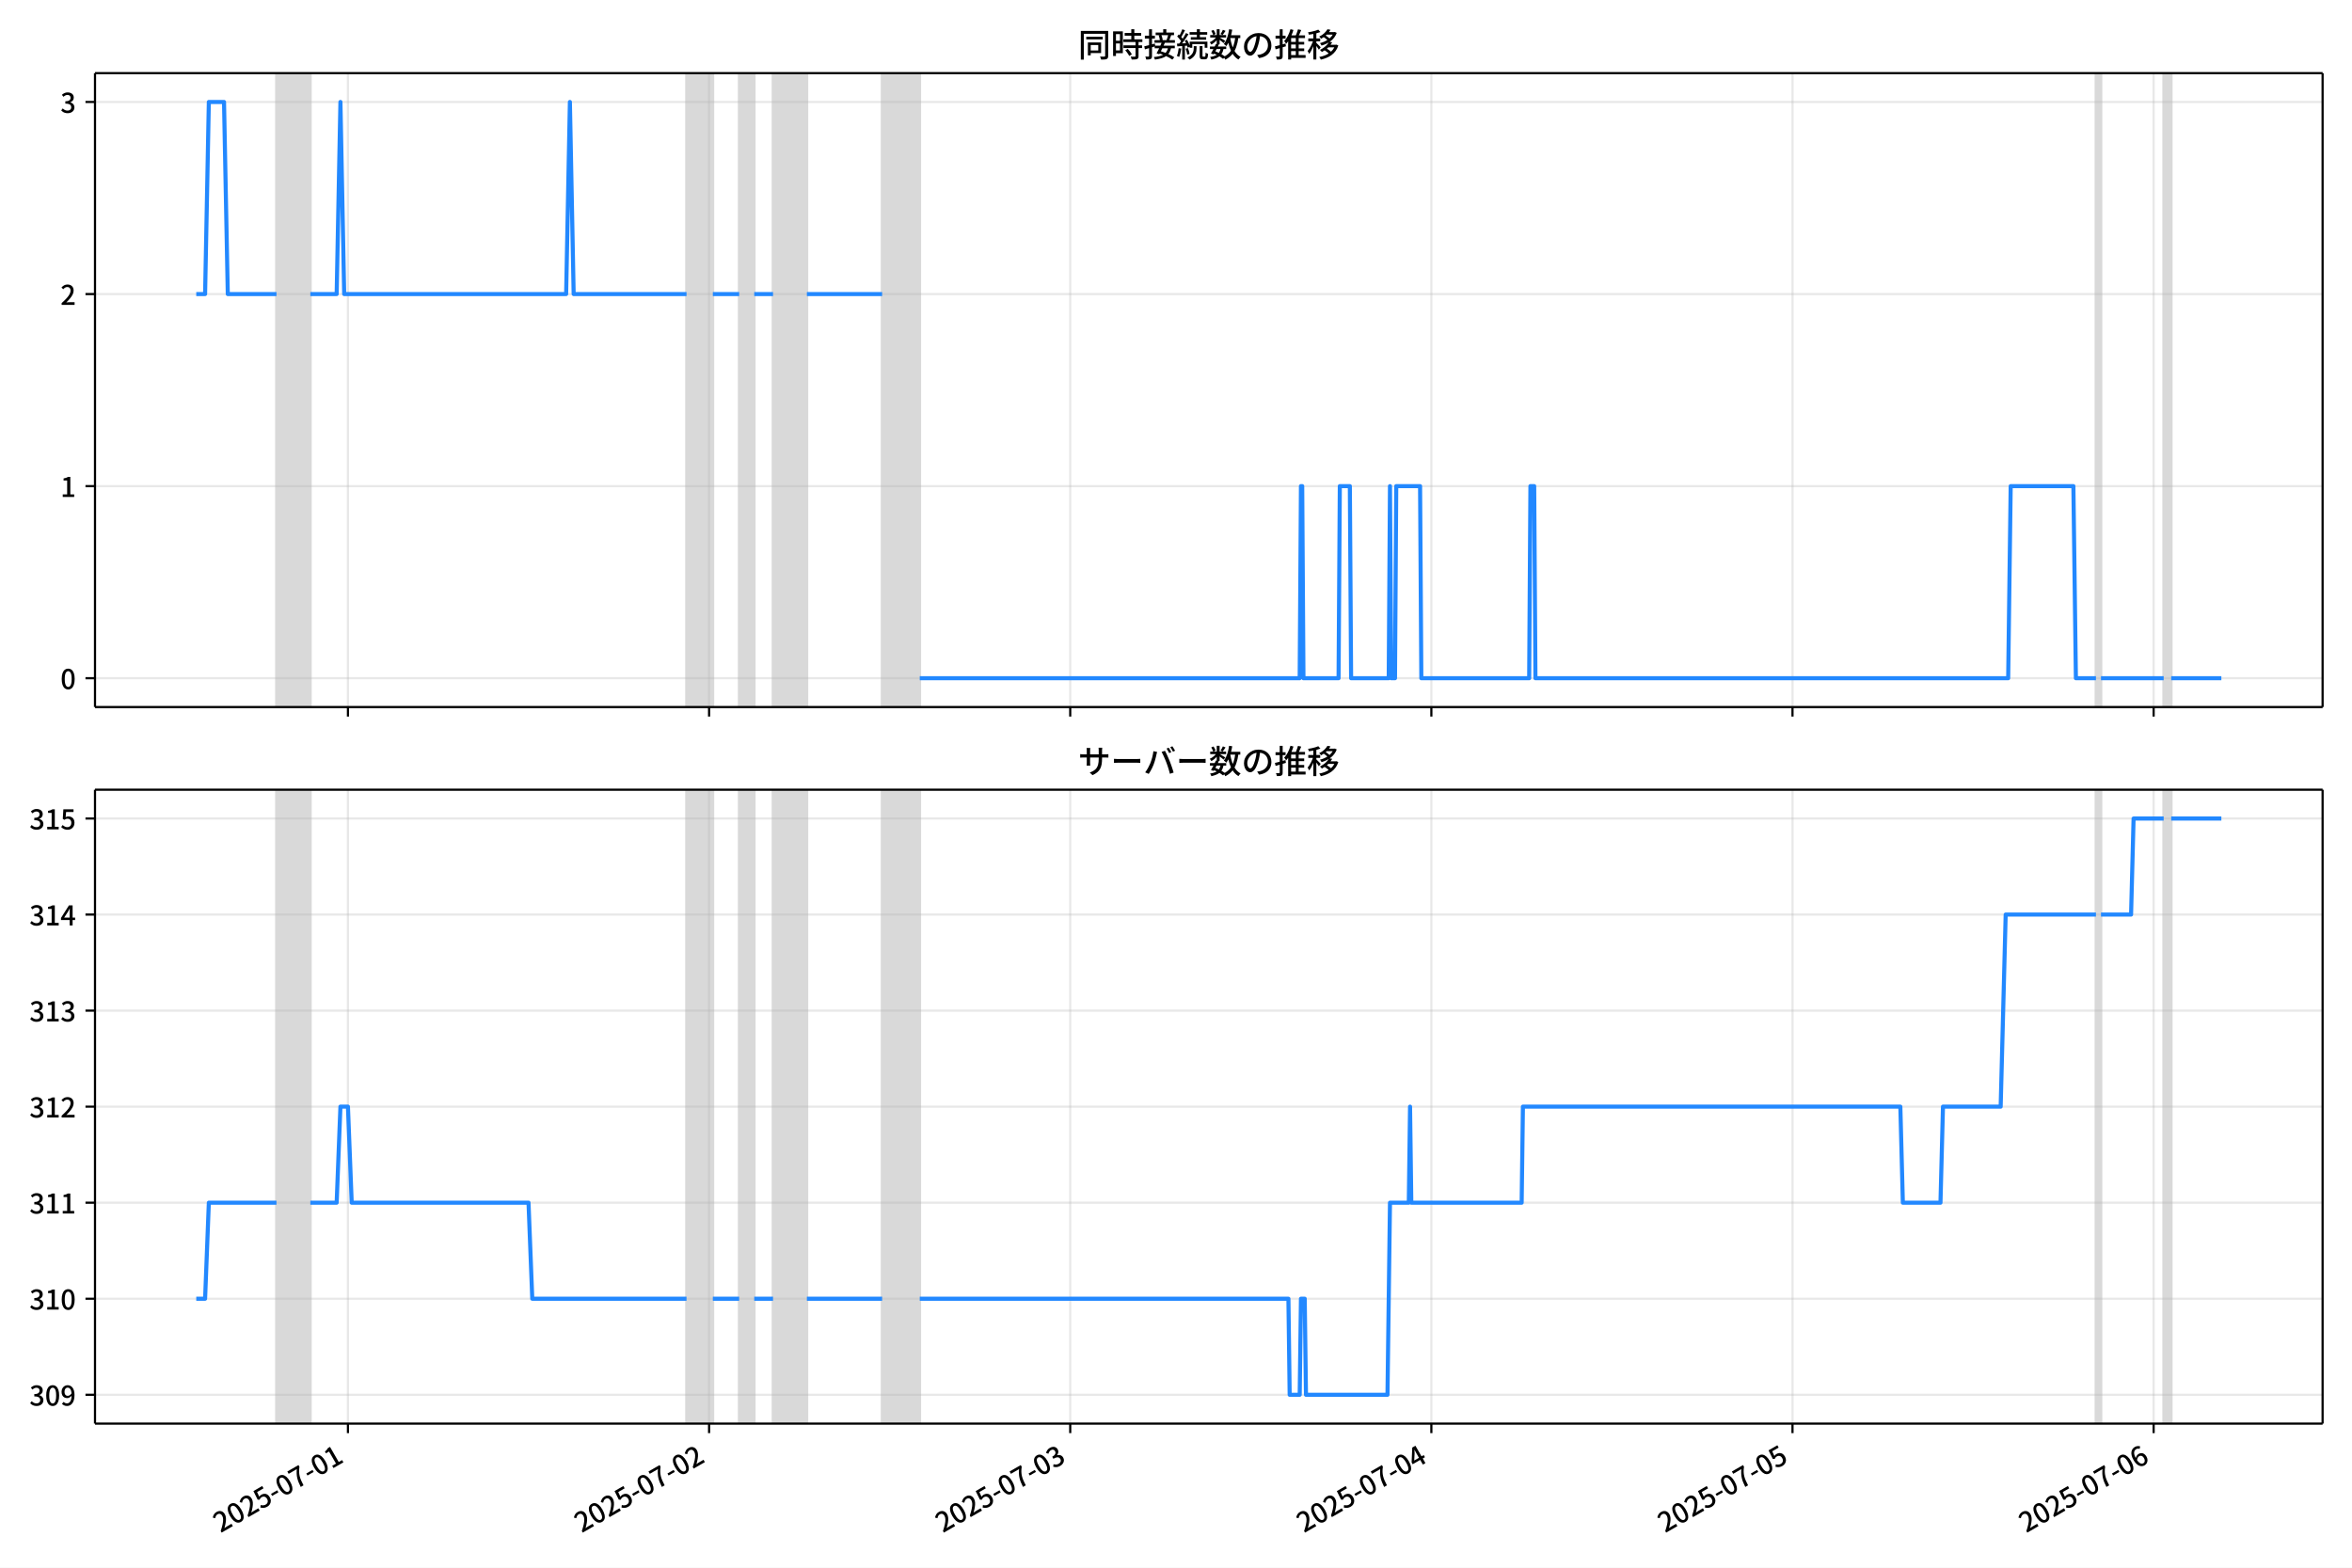
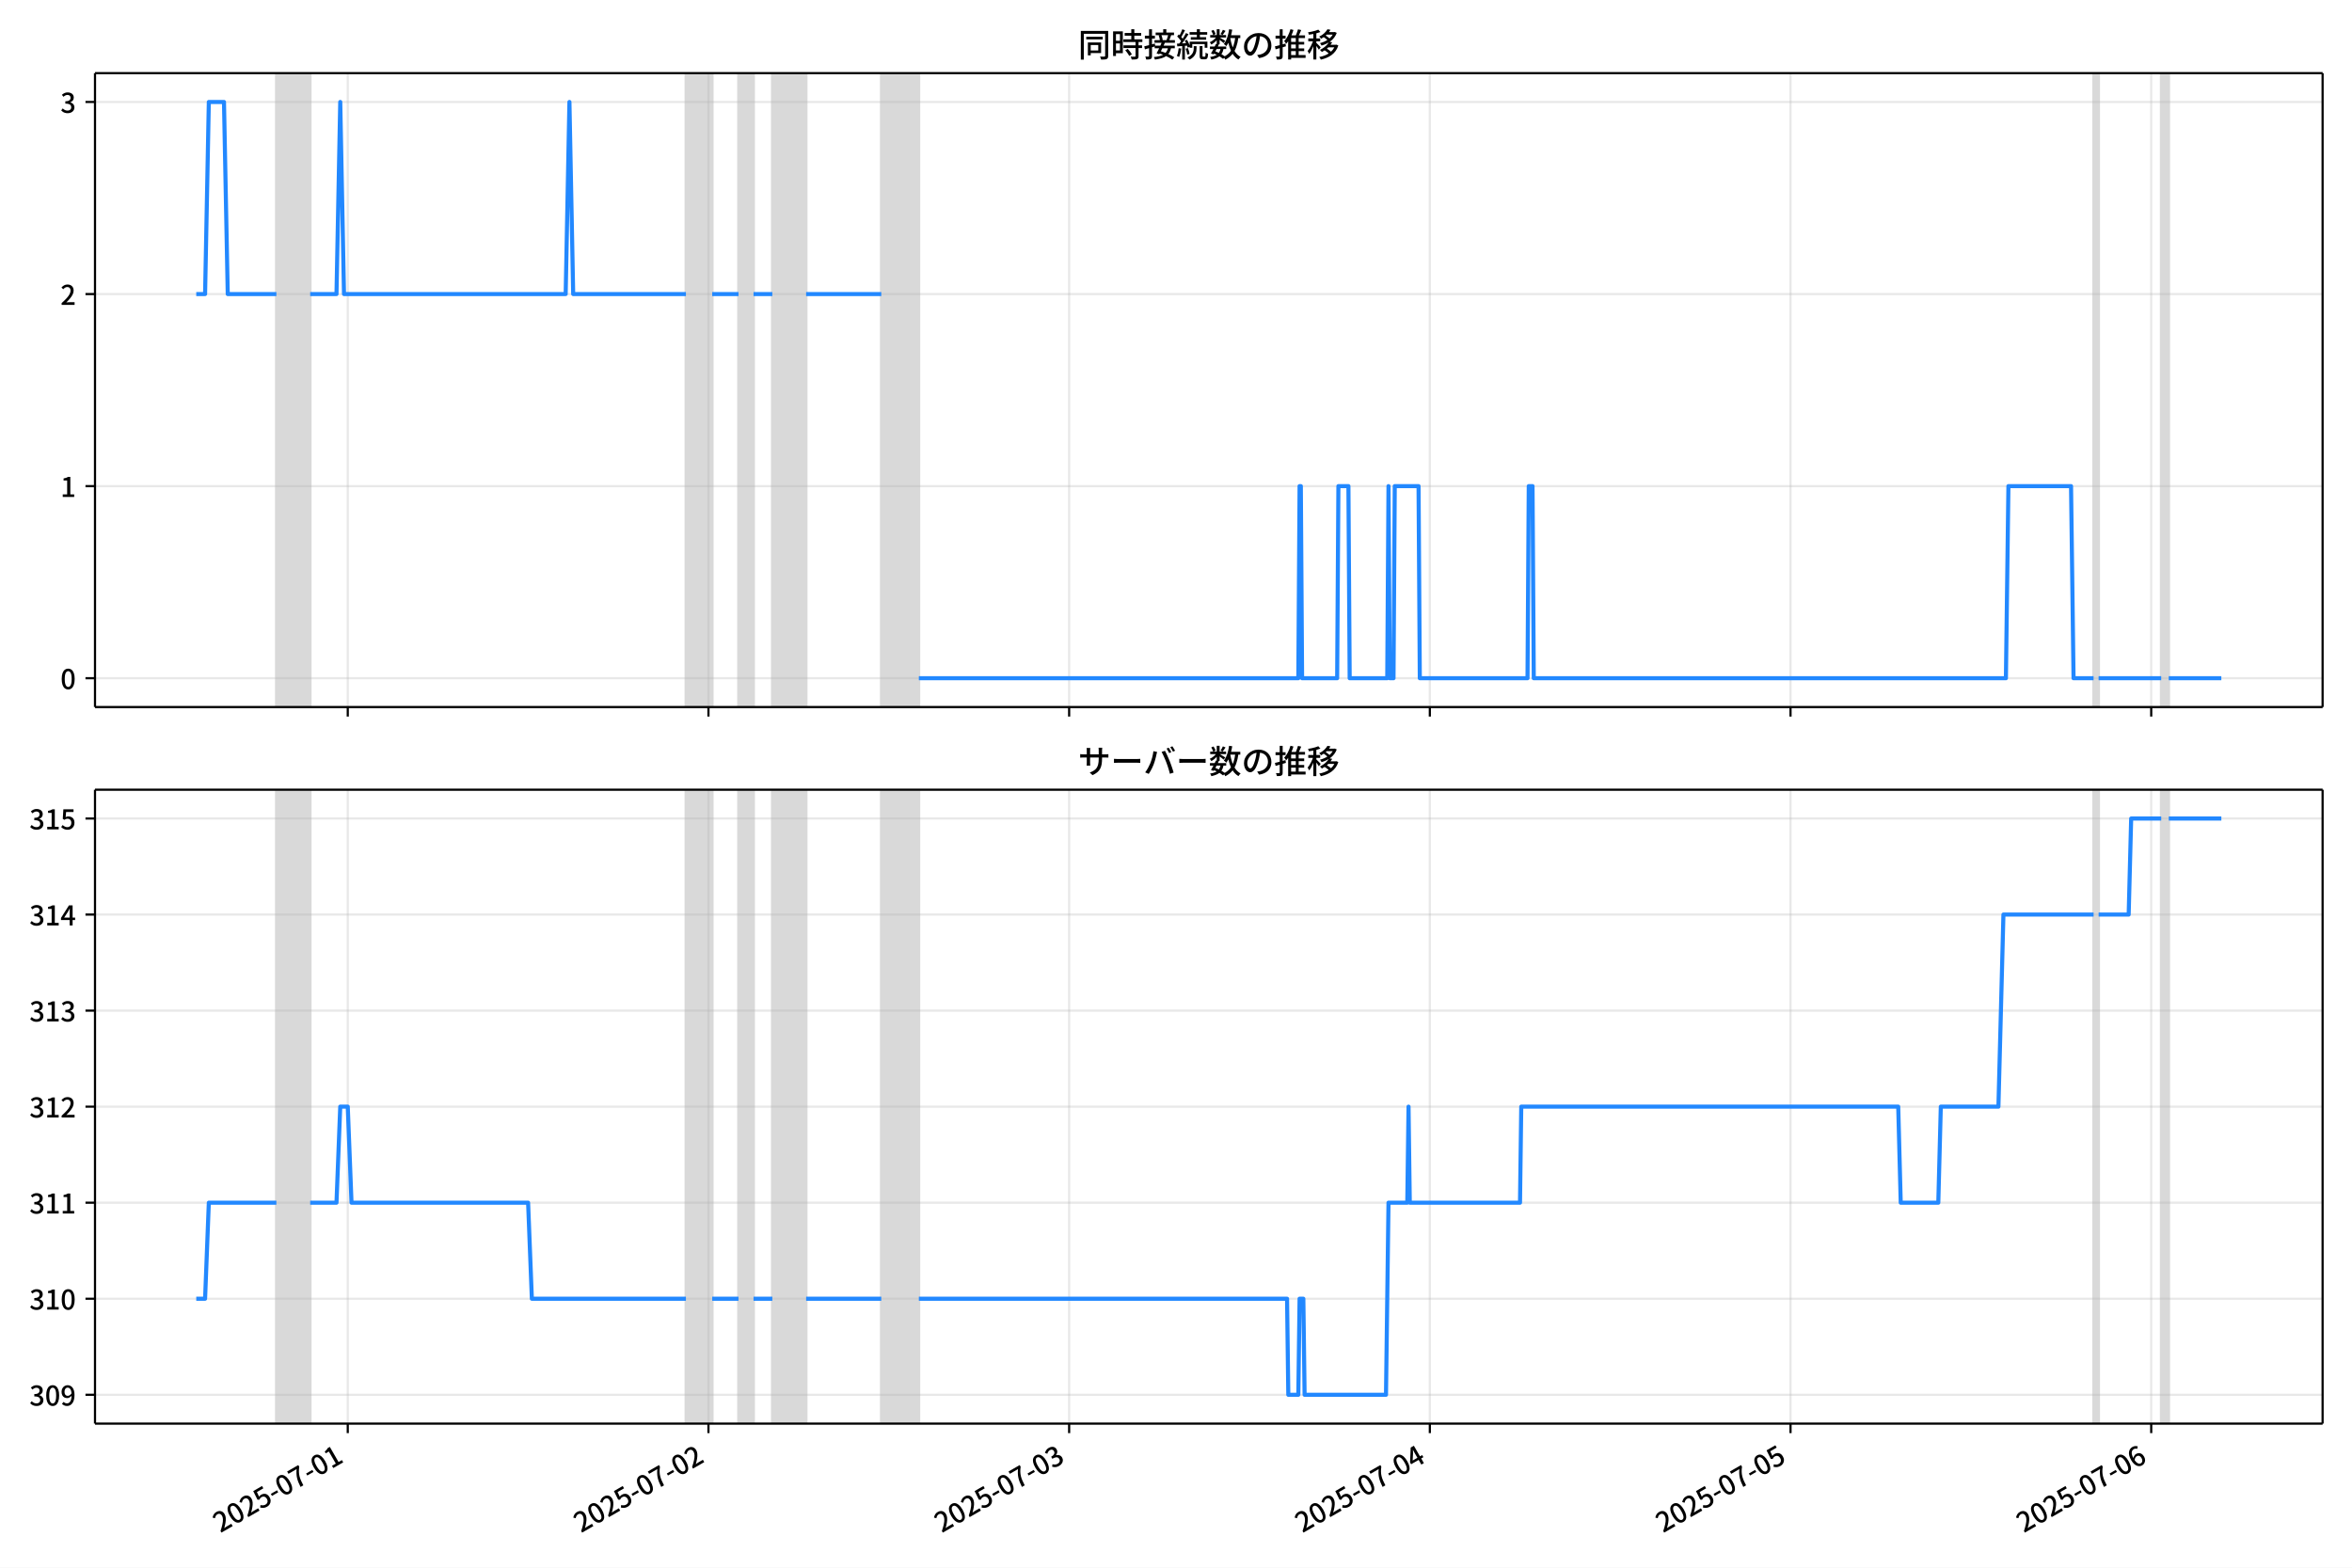
<svg xmlns="http://www.w3.org/2000/svg" xmlns:xlink="http://www.w3.org/1999/xlink" version="1.1" viewBox="0 0 864 576">
  <defs>
    <style type="text/css">*{stroke-linejoin: round; stroke-linecap: butt}</style>
  </defs>
  <g id="z">
    <g id="aa">
      <path d="m0 576h864v-576h-864z" fill="#fff" />
    </g>
    <g id="ab">
      <g id="ac">
        <path d="m34.9 259.78h818.3v-232.9h-818.3z" fill="#fff" />
      </g>
      <g id="ad">
-         <path d="m101.56 259.78h12.437v-232.9h-12.437z" clip-path="url(#c)" fill="#808080" opacity=".3" stroke="#808080" />
+         <path d="m101.53 259.78h12.422v-232.9h-12.422z" clip-path="url(#c)" fill="#808080" opacity=".3" stroke="#808080" />
      </g>
      <g id="ae">
-         <path d="m252.19 259.78h9.673v-232.9h-9.673z" clip-path="url(#c)" fill="#808080" opacity=".3" stroke="#808080" />
+         <path d="m251.97 259.78h9.661v-232.9h-9.661z" clip-path="url(#c)" fill="#808080" opacity=".3" stroke="#808080" />
      </g>
      <g id="af">
-         <path d="m271.54 259.78h5.528v-232.9h-5.528z" clip-path="url(#c)" fill="#808080" opacity=".3" stroke="#808080" />
+         <path d="m271.29 259.78h5.521v-232.9h-5.521z" clip-path="url(#c)" fill="#808080" opacity=".3" stroke="#808080" />
      </g>
      <g id="ag">
-         <path d="m283.97 259.78h12.437v-232.9h-12.437z" clip-path="url(#c)" fill="#808080" opacity=".3" stroke="#808080" />
+         <path d="m283.71 259.78h12.422v-232.9h-12.422z" clip-path="url(#c)" fill="#808080" opacity=".3" stroke="#808080" />
      </g>
      <g id="ah">
-         <path d="m324.05 259.78h13.819v-232.9h-13.819z" clip-path="url(#c)" fill="#808080" opacity=".3" stroke="#808080" />
+         <path d="m323.74 259.78h13.802v-232.9h-13.802z" clip-path="url(#c)" fill="#808080" opacity=".3" stroke="#808080" />
      </g>
      <g id="ai">
-         <path d="m769.94 259.78h1.843v-232.9h-1.843z" clip-path="url(#c)" fill="#808080" opacity=".3" stroke="#808080" />
+         <path d="m769.08 259.78h1.84v-232.9h-1.84z" clip-path="url(#c)" fill="#808080" opacity=".3" stroke="#808080" />
      </g>
      <g id="aj">
-         <path d="m794.82 259.78h2.764v-232.9h-2.764z" clip-path="url(#c)" fill="#808080" opacity=".3" stroke="#808080" />
+         <path d="m793.92 259.78h2.76v-232.9h-2.76z" clip-path="url(#c)" fill="#808080" opacity=".3" stroke="#808080" />
      </g>
      <g id="ak">
        <g id="al">
          <g id="am">
-             <path d="m127.82 259.78v-232.9" clip-path="url(#c)" fill="none" stroke="#b0b0b0" stroke-linecap="square" stroke-opacity=".3" stroke-width=".8" />
+             <path d="m127.75 259.78v-232.9" clip-path="url(#c)" fill="none" stroke="#b0b0b0" stroke-linecap="square" stroke-opacity=".3" stroke-width=".8" />
          </g>
          <g id="an">
            <defs>
              <path id="e" d="m0 0v3.5" stroke="#000" stroke-width=".8" />
            </defs>
-             <use x="127.818" y="259.778" stroke="#000000" stroke-width=".8" xlink:href="#e" />
+             <use x="127.749" y="259.778" stroke="#000000" stroke-width=".8" xlink:href="#e" />
          </g>
        </g>
        <g id="ao">
          <g id="ap">
-             <path d="m260.48 259.78v-232.9" clip-path="url(#c)" fill="none" stroke="#b0b0b0" stroke-linecap="square" stroke-opacity=".3" stroke-width=".8" />
+             <path d="m260.25 259.78v-232.9" clip-path="url(#c)" fill="none" stroke="#b0b0b0" stroke-linecap="square" stroke-opacity=".3" stroke-width=".8" />
          </g>
          <g id="aq">
-             <use x="260.481" y="259.778" stroke="#000000" stroke-width=".8" xlink:href="#e" />
+             <use x="260.248" y="259.778" stroke="#000000" stroke-width=".8" xlink:href="#e" />
          </g>
        </g>
        <g id="ar">
          <g id="as">
-             <path d="m393.14 259.78v-232.9" clip-path="url(#c)" fill="none" stroke="#b0b0b0" stroke-linecap="square" stroke-opacity=".3" stroke-width=".8" />
+             <path d="m392.75 259.78v-232.9" clip-path="url(#c)" fill="none" stroke="#b0b0b0" stroke-linecap="square" stroke-opacity=".3" stroke-width=".8" />
          </g>
          <g id="at">
-             <use x="393.143" y="259.778" stroke="#000000" stroke-width=".8" xlink:href="#e" />
+             <use x="392.746" y="259.778" stroke="#000000" stroke-width=".8" xlink:href="#e" />
          </g>
        </g>
        <g id="au">
          <g id="av">
-             <path d="m525.81 259.78v-232.9" clip-path="url(#c)" fill="none" stroke="#b0b0b0" stroke-linecap="square" stroke-opacity=".3" stroke-width=".8" />
+             <path d="m525.24 259.78v-232.9" clip-path="url(#c)" fill="none" stroke="#b0b0b0" stroke-linecap="square" stroke-opacity=".3" stroke-width=".8" />
          </g>
          <g id="aw">
-             <use x="525.806" y="259.778" stroke="#000000" stroke-width=".8" xlink:href="#e" />
+             <use x="525.244" y="259.778" stroke="#000000" stroke-width=".8" xlink:href="#e" />
          </g>
        </g>
        <g id="ax">
          <g id="ay">
-             <path d="m658.47 259.78v-232.9" clip-path="url(#c)" fill="none" stroke="#b0b0b0" stroke-linecap="square" stroke-opacity=".3" stroke-width=".8" />
+             <path d="m657.74 259.78v-232.9" clip-path="url(#c)" fill="none" stroke="#b0b0b0" stroke-linecap="square" stroke-opacity=".3" stroke-width=".8" />
          </g>
          <g id="az">
-             <use x="658.468" y="259.778" stroke="#000000" stroke-width=".8" xlink:href="#e" />
+             <use x="657.743" y="259.778" stroke="#000000" stroke-width=".8" xlink:href="#e" />
          </g>
        </g>
        <g id="ba">
          <g id="bb">
-             <path d="m791.13 259.78v-232.9" clip-path="url(#c)" fill="none" stroke="#b0b0b0" stroke-linecap="square" stroke-opacity=".3" stroke-width=".8" />
+             <path d="m790.24 259.78v-232.9" clip-path="url(#c)" fill="none" stroke="#b0b0b0" stroke-linecap="square" stroke-opacity=".3" stroke-width=".8" />
          </g>
          <g id="bc">
-             <use x="791.13" y="259.778" stroke="#000000" stroke-width=".8" xlink:href="#e" />
+             <use x="790.241" y="259.778" stroke="#000000" stroke-width=".8" xlink:href="#e" />
          </g>
        </g>
      </g>
      <g id="bd">
        <g id="be">
          <g id="bf">
            <path d="m34.9 249.19h818.3" clip-path="url(#c)" fill="none" stroke="#b0b0b0" stroke-linecap="square" stroke-opacity=".3" stroke-width=".8" />
          </g>
          <g id="bg">
            <defs>
              <path id="g" d="m0 0h-3.5" stroke="#000" stroke-width=".8" />
            </defs>
            <use x="34.9" y="249.191" stroke="#000000" stroke-width=".8" xlink:href="#g" />
          </g>
          <g id="bh">
            <g transform="translate(22.2 253.18) scale(.1 -.1)">
              <defs>
                <path id="b" transform="scale(.015625)" d="m1830-90q-460 0-806 275-346 276-535 823-188 547-188 1366 0 820 188 1357 189 538 535 803 346 266 806 266 461 0 800-269 340-269 528-803 189-534 189-1354 0-819-189-1366-188-547-528-823-339-275-800-275zm0 589q237 0 422 185 186 186 288 599 103 413 103 1091 0 679-103 1082-102 403-288 582-185 180-422 180-236 0-422-180-186-179-292-582-105-403-105-1082 0-678 105-1091 106-413 292-599 186-185 422-185z" />
              </defs>
              <use xlink:href="#b" />
            </g>
          </g>
        </g>
        <g id="bi">
          <g id="bj">
            <path d="m34.9 178.62h818.3" clip-path="url(#c)" fill="none" stroke="#b0b0b0" stroke-linecap="square" stroke-opacity=".3" stroke-width=".8" />
          </g>
          <g id="bk">
            <use x="34.9" y="178.616" stroke="#000000" stroke-width=".8" xlink:href="#g" />
          </g>
          <g id="bl">
            <g transform="translate(22.2 182.6) scale(.1 -.1)">
              <defs>
                <path id="i" transform="scale(.015625)" d="m544 0v608h1037v3277h-845v467q333 58 579 147 247 90 451 218h557v-4109h915v-608h-2694z" />
              </defs>
              <use xlink:href="#i" />
            </g>
          </g>
        </g>
        <g id="bm">
          <g id="bn">
            <path d="m34.9 108.04h818.3" clip-path="url(#c)" fill="none" stroke="#b0b0b0" stroke-linecap="square" stroke-opacity=".3" stroke-width=".8" />
          </g>
          <g id="bo">
            <use x="34.9" y="108.041" stroke="#000000" stroke-width=".8" xlink:href="#g" />
          </g>
          <g id="bp">
            <g transform="translate(22.2 112.03) scale(.1 -.1)">
              <defs>
                <path id="d" transform="scale(.015625)" d="m282 0v429q697 621 1164 1136 468 515 701 956 234 442 234 826 0 256-87 451-86 196-262 301-176 106-445 106-275 0-506-151-230-150-422-368l-416 410q301 333 637 518 336 186 803 186 429 0 749-176t496-493 176-745q0-455-224-919t-615-935q-390-470-889-950 186 20 394 36t374 16h1184v-634h-3046z" />
              </defs>
              <use xlink:href="#d" />
            </g>
          </g>
        </g>
        <g id="bq">
          <g id="br">
            <path d="m34.9 37.466h818.3" clip-path="url(#c)" fill="none" stroke="#b0b0b0" stroke-linecap="square" stroke-opacity=".3" stroke-width=".8" />
          </g>
          <g id="bs">
            <use x="34.9" y="37.466" stroke="#000000" stroke-width=".8" xlink:href="#g" />
          </g>
          <g id="bt">
            <g transform="translate(22.2 41.451) scale(.1 -.1)">
              <defs>
                <path id="h" transform="scale(.015625)" d="m1715-90q-371 0-656 90t-503 240q-217 150-377 323l359 474q211-205 479-359 269-153 634-153 269 0 467 92 199 93 311 266t112 423q0 256-125 451t-429 300q-304 106-835 106v551q467 0 732 105 266 106 384 291 119 186 119 423 0 307-192 489-192 183-531 183-269 0-503-119-233-118-438-316l-384 460q282 256 614 413 333 157 737 157 422 0 748-144 327-144 512-413 186-269 186-659 0-403-221-685-221-281-592-422v-26q269-70 490-227t349-400 128-557q0-422-215-726-214-304-573-468-358-163-787-163z" />
              </defs>
              <use xlink:href="#h" />
            </g>
          </g>
        </g>
      </g>
      <g id="bu">
-         <path d="m72.095 108.04h3.244l1.379-70.575h5.574l1.385 70.575h17.885m12.437 0h9.673l1.382-70.575 1.382 70.575h81.532l1.382-70.575 1.382 70.575h41.457m9.673 0h9.673m5.528 0h6.91m12.437 0h27.638m13.819 141.15h139.57l.461-70.575h.461l.461 70.575h12.898l.461-70.575h3.685l.461 70.575h13.819l.461-70.575.461 70.575h1.382l.461-70.575h8.752l.461 70.575h39.614l.461-70.575h1.382l.461 70.575h173.66l.921-70.575h23.032l.921 70.575h7.37m1.843 0h23.032m2.764 0h18.425v0" clip-path="url(#c)" fill="none" stroke="#28f" stroke-linecap="square" stroke-width="1.5" />
+         <path d="m72.095 108.04h3.24l1.377-70.575h5.567l1.383 70.575h17.863m12.422 0h9.661l1.38-70.575 1.38 70.575h81.431l1.38-70.575 1.38 70.575h41.406m9.661 0h9.661m5.521 0h6.901m12.422 0h27.604m13.802 141.15h139.4l.46-70.575h.46l.46 70.575h12.882l.46-70.575h3.68l.46 70.575h13.802l.46-70.575.46 70.575h1.38l.46-70.575h8.741l.46 70.575h39.565l.46-70.575h1.38l.46 70.575h173.44l.92-70.575h23.003l.92 70.575h7.361m1.84 0h23.003m2.76 0h19.323v0" clip-path="url(#c)" fill="none" stroke="#28f" stroke-linecap="square" stroke-width="1.5" />
      </g>
      <g id="bv">
        <path d="m34.9 259.78v-232.9" fill="none" stroke="#000" stroke-linecap="square" stroke-width=".8" />
      </g>
      <g id="bw">
        <path d="m853.2 259.78v-232.9" fill="none" stroke="#000" stroke-linecap="square" stroke-width=".8" />
      </g>
      <g id="bx">
        <path d="m34.9 259.78h818.3" fill="none" stroke="#000" stroke-linecap="square" stroke-width=".8" />
      </g>
      <g id="by">
        <path d="m34.9 26.88h818.3" fill="none" stroke="#000" stroke-linecap="square" stroke-width=".8" />
      </g>
      <g id="bz">
        <g transform="translate(396.05 20.88) scale(.12 -.12)">
          <defs>
            <path id="u" transform="scale(.015625)" d="m1587 3936h3232v-518h-3232v518zm320-1114h557v-2534h-557v2534zm301 0h2291v-2086h-2291v512h1734v1069h-1734v505zm-1683 2260h5113v-570h-4524v-5056h-589v5626zm4768 0h595v-4896q0-250-67-397t-227-218q-160-77-426-96t-675-19q-13 83-45 192t-77 218q-45 108-89 185 281-13 527-13 247 0 330 0 83 7 118 42 36 35 36 112v4890z" />
            <path id="s" transform="scale(.015625)" d="m2714 4672h3238v-525h-3238v525zm-244-1235h3712v-538h-3712v538zm20-1184h3635v-531h-3635v531zm1523 3155h595v-2310h-595v2310zm832-2451h589v-2823q0-230-61-364-61-135-227-199-167-70-423-86t-633-16q-20 121-78 285-57 163-121 284 275-6 509-9t310-3q77 6 106 28 29 23 29 93v2810zm-2023-1677 487 282q153-160 313-352t294-381q135-189 206-343l-519-313q-64 153-189 348-124 196-278 394-154 199-314 365zm-2086 3718h1619v-4281h-1619v544h1056v3187h-1056v550zm32-1843h1293v-537h-1293v537zm-320 1843h563v-4832h-563v4832z" />
            <path id="t" transform="scale(.015625)" d="m3866 5408h614v-870h-614v870zm-1479-653h3597v-518h-3597v518zm-230-1485h4e3v-518h-4e3v518zm825 922 519 102q64-160 121-342 58-182 96-352 39-170 45-304l-544-128q-6 134-42 313-35 180-83 365-48 186-112 346zm1856 109 589-71q-96-275-202-557-105-281-195-486l-518 77q58 147 122 329 64 183 118 372t86 336zm-2643-2106h3943v-518h-3943v518zm1408 685 602-115q-167-371-362-784t-390-797-362-685l-525 179q160 288 346 666t368 784 323 752zm-659-2157 358 403q352-102 733-240 381-137 752-304 371-166 697-336 327-169 558-329l-384-461q-218 160-532 336-313 176-685 345-371 170-755 323-384 154-742 263zm1894 1114 583-71q-122-550-353-944-230-393-604-662t-922-435q-547-167-1296-269-25 128-93 269-67 141-137 230 678 64 1168 192t819 349q330 221 531 550 202 330 304 791zm-4684 217q396 90 953 240 557 151 1120 311l77-544q-525-154-1053-311-528-156-963-284l-134 588zm121 2093h1965v-563h-1965v563zm819 1248h576v-5229q0-236-51-374t-192-208q-141-77-355-99-214-23-541-16-13 115-64 288t-109 294q205-6 381-6t234 0q64 0 92 28 29 29 29 93v5229z" />
            <path id="r" transform="scale(.015625)" d="m4058 5408h595v-1798h-595v1798zm-1415-563h3443v-499h-3443v499zm231-992h3008v-499h-3008v499zm-224-877h3475v-1203h-531v729h-2432v-729h-512v1203zm1964-877h551v-1881q0-122 22-157 23-35 106-35 25 0 92 0 68 0 135 0t99 0q51 0 83 54t45 224 19 515q90-70 234-131t259-93q-19-429-83-662-64-234-183-326-118-93-316-93-39 0-103 0t-134 0-138 0q-67 0-99 0-237 0-365 64t-176 218q-48 153-48 422v1881zm-1164-6h550v-455q0-243-48-528-48-284-186-579-137-294-409-572-272-279-727-503-70 90-192 208-121 118-230 195 416 205 665 438 250 234 371 474 122 240 164 467 42 228 42 413v442zm-2240 3309 524-192q-121-244-259-503-137-259-275-496t-259-416l-410 173q122 186 246 438 125 253 240 515 116 263 193 481zm716-743 500-230q-224-359-496-756-272-396-548-764-275-368-518-650l-358 205q179 211 377 483 199 272 387 569 189 298 358 592 170 295 298 551zm-1721-665 307 403q166-154 339-340 173-185 320-364t224-327l-326-460q-77 160-218 348-141 189-314 384-172 196-332 356zm1485-832 435 179q128-211 249-458 122-246 215-474 93-227 137-412l-473-211q-32 185-119 422-86 237-201 486-115 250-243 468zm-1530-583q422 26 998 54 576 29 1184 68l7-499q-570-45-1127-84-556-38-992-70l-70 531zm1702-992 436 135q121-276 214-596t118-556l-454-148q-26 237-112 563-86 327-202 602zm-1363 109 499-83q-57-455-163-897-105-441-253-748-51 32-134 73-83 42-170 83-86 42-144 62 148 294 234 697t131 813zm691 627h525v-2861h-525v2861z" />
            <path id="m" transform="scale(.015625)" d="m224 2022h3187v-499h-3187v499zm51 2247h3111v-487h-3111v487zm1127-1735 563-121q-154-320-333-672t-352-679q-173-326-326-582l-532 173q148 243 324 566t345 669q170 346 311 646zm934-832 563-64q-89-480-262-838t-461-614-701-432-976-298q-25 128-99 269t-157 237q659 102 1085 303 426 202 666 554t342 883zm422 3597 519-211q-147-218-298-436-150-217-278-377l-403 186q121 173 252 413 132 240 208 425zm-1203 109h563v-2957h-563v2957zm-1075-320 448 186q134-192 246-420 112-227 157-393l-467-211q-38 172-147 406t-237 432zm1094-1050 397-236q-160-263-400-529-240-265-519-489-278-224-553-378-51 103-141 237-89 135-179 218 269 109 534 294 266 186 493 416 228 231 368 467zm487-204q83-45 246-145 163-99 352-211t346-211 221-150l-327-423q-83 77-230 198-147 122-317 253-170 132-327 250-156 119-259 189l295 250zm1798 396h2311v-556h-2311v556zm115 1178 615-90q-103-640-263-1235t-384-1101q-224-505-512-889-44 57-134 134t-186 157-166 125q275 339 473 796 199 458 340 995 141 538 217 1108zm1223-1510 614-58q-147-1101-445-1940-297-838-813-1443-515-604-1321-1014-26 71-90 177-64 105-134 208-70 102-128 159 742 346 1212 880 471 535 730 1290 260 755 375 1741zm-1005-135q134-851 387-1597 253-745 659-1305 407-560 1002-874-70-57-154-150-83-93-154-189-70-96-121-179-633 371-1056 988-422 618-688 1434-265 816-425 1783l550 89zm-3309-3065 327 416q377-148 754-330 378-182 701-378 324-195 548-368l-416-435q-211 179-519 378-307 198-666 383-358 186-729 334z" />
            <path id="q" transform="scale(.015625)" d="m3686 4378q-64-493-163-1041-99-547-265-1084-192-653-432-1104t-522-688-595-237q-320 0-596 221-275 221-448 621-172 400-172 931 0 537 220 1017 221 480 611 851 391 372 909 583 519 211 1121 211 576 0 1040-186 464-185 793-515 330-329 502-771 173-441 173-941 0-672-278-1194-278-521-816-851-538-329-1318-444l-378 601q166 20 307 42t263 48q307 70 585 217 279 148 496 375 218 227 342 534 125 308 125 692t-122 713q-121 330-358 573-236 243-582 380-346 138-781 138-525 0-935-186-409-185-694-489-284-304-432-656-147-352-147-678 0-365 89-605 90-240 224-355 135-115 276-115t288 144 297 457q151 314 298 800 147 461 246 982 100 522 145 1021l684-12z" />
            <path id="n" transform="scale(.015625)" d="m2995 2925h2893v-519h-2893v519zm0-1280h2893v-519h-2893v519zm-64-1299h3232v-557h-3232v557zm1312 3577h563v-3763h-563v3763zm429 1466 634-141q-154-390-340-794-185-403-339-684l-512 140q103 199 208 458 106 259 195 528 90 269 154 493zm-1472 25 582-147q-153-518-371-1018-217-499-483-931t-573-758q-38 64-109 160-70 96-147 198-77 103-141 160 416 416 733 1034t509 1302zm128-1203h2720v-537h-2720v-4205h-582v4422l313 320h269zm-3174-2157q396 90 953 240 557 151 1120 311l77-544q-525-154-1053-311-528-156-963-284l-134 588zm121 2093h1965v-563h-1965v563zm819 1248h576v-5229q0-236-51-374t-192-208q-141-77-355-99-214-23-541-16-13 115-64 288t-109 294q205-6 381-6t234 0q64 0 92 28 29 29 29 93v5229z" />
            <path id="l" transform="scale(.015625)" d="m4051 5402 595-109q-281-493-729-941t-1107-806q-39 64-106 144t-141 153q-73 74-137 119 608 288 1011 678t614 762zm-77-557h1511v-493h-1863l352 493zm1293 0h109l109 25 384-179q-192-505-496-905t-695-701q-390-301-845-519-454-217-947-358-44 109-137 253t-176 227q448 109 867 294 419 186 777 445 359 259 631 592t419 730v96zm-1990-954 377 307q167-96 336-218 170-121 320-249 151-128 247-237l-397-332q-90 108-237 236t-317 259q-169 132-329 234zm1107-934 595-109q-307-538-803-1031-496-492-1232-876-38 64-102 144t-138 156q-74 77-138 116 455 217 807 483t604 554q253 288 407 563zm-90-589h1460v-506h-1818l358 506zm1268 0h121l109 26 384-167q-192-614-531-1075t-787-794q-448-332-983-553-534-221-1129-355-45 115-132 269-86 153-176 249 551 96 1043 285 493 189 903 473 410 285 714 669t464 883v90zm-2132-1056 410 339q186-102 384-237 198-134 371-275t282-269l-435-371q-103 128-270 272-166 144-361 288t-381 253zm-2150 3533h589v-5376h-589v5376zm-992-1242h2336v-569h-2336v569zm1024-224 365-160q-96-339-231-707-134-368-291-727-157-358-336-672-179-313-365-537-44 128-134 291t-160 272q173 192 339 457 167 266 323 570 157 304 282 618t208 595zm941 1946 416-467q-314-122-695-221-380-99-784-173-403-74-780-131-20 102-71 236-51 135-102 231 358 58 732 138 375 80 711 179t573 208zm-397-2579q58-45 179-170 122-125 266-266 144-140 259-265t160-183l-352-473q-58 102-157 255-99 154-218 317-118 164-227 311-108 147-185 237l275 237z" />
          </defs>
          <use xlink:href="#u" />
          <use transform="translate(100)" xlink:href="#s" />
          <use transform="translate(200)" xlink:href="#t" />
          <use transform="translate(300)" xlink:href="#r" />
          <use transform="translate(400)" xlink:href="#m" />
          <use transform="translate(500)" xlink:href="#q" />
          <use transform="translate(600)" xlink:href="#n" />
          <use transform="translate(700)" xlink:href="#l" />
        </g>
      </g>
    </g>
    <g id="ca">
      <g id="cb">
        <path d="m34.9 523.06h818.3v-232.9h-818.3z" fill="#fff" />
      </g>
      <g id="cc">
-         <path d="m101.56 523.06h12.437v-232.9h-12.437z" clip-path="url(#a)" fill="#808080" opacity=".3" stroke="#808080" />
+         <path d="m101.53 523.06h12.422v-232.9h-12.422z" clip-path="url(#a)" fill="#808080" opacity=".3" stroke="#808080" />
      </g>
      <g id="cd">
-         <path d="m252.19 523.06h9.673v-232.9h-9.673z" clip-path="url(#a)" fill="#808080" opacity=".3" stroke="#808080" />
+         <path d="m251.97 523.06h9.661v-232.9h-9.661z" clip-path="url(#a)" fill="#808080" opacity=".3" stroke="#808080" />
      </g>
      <g id="ce">
-         <path d="m271.54 523.06h5.528v-232.9h-5.528z" clip-path="url(#a)" fill="#808080" opacity=".3" stroke="#808080" />
+         <path d="m271.29 523.06h5.521v-232.9h-5.521z" clip-path="url(#a)" fill="#808080" opacity=".3" stroke="#808080" />
      </g>
      <g id="cf">
-         <path d="m283.97 523.06h12.437v-232.9h-12.437z" clip-path="url(#a)" fill="#808080" opacity=".3" stroke="#808080" />
+         <path d="m283.71 523.06h12.422v-232.9h-12.422z" clip-path="url(#a)" fill="#808080" opacity=".3" stroke="#808080" />
      </g>
      <g id="cg">
-         <path d="m324.05 523.06h13.819v-232.9h-13.819z" clip-path="url(#a)" fill="#808080" opacity=".3" stroke="#808080" />
+         <path d="m323.74 523.06h13.802v-232.9h-13.802z" clip-path="url(#a)" fill="#808080" opacity=".3" stroke="#808080" />
      </g>
      <g id="ch">
-         <path d="m769.94 523.06h1.843v-232.9h-1.843z" clip-path="url(#a)" fill="#808080" opacity=".3" stroke="#808080" />
+         <path d="m769.08 523.06h1.84v-232.9h-1.84z" clip-path="url(#a)" fill="#808080" opacity=".3" stroke="#808080" />
      </g>
      <g id="ci">
-         <path d="m794.82 523.06h2.764v-232.9h-2.764z" clip-path="url(#a)" fill="#808080" opacity=".3" stroke="#808080" />
+         <path d="m793.92 523.06h2.76v-232.9h-2.76z" clip-path="url(#a)" fill="#808080" opacity=".3" stroke="#808080" />
      </g>
      <g id="cj">
        <g id="ck">
          <g id="cl">
-             <path d="m127.82 523.06v-232.9" clip-path="url(#a)" fill="none" stroke="#b0b0b0" stroke-linecap="square" stroke-opacity=".3" stroke-width=".8" />
+             <path d="m127.75 523.06v-232.9" clip-path="url(#a)" fill="none" stroke="#b0b0b0" stroke-linecap="square" stroke-opacity=".3" stroke-width=".8" />
          </g>
          <g id="cm">
-             <use x="127.818" y="523.055" stroke="#000000" stroke-width=".8" xlink:href="#e" />
+             <use x="127.749" y="523.055" stroke="#000000" stroke-width=".8" xlink:href="#e" />
          </g>
          <g id="cn">
-             <g transform="translate(81.029 563.33) rotate(-30) scale(.1 -.1)">
+             <g transform="translate(80.96 563.33) rotate(-30) scale(.1 -.1)">
              <defs>
                <path id="j" transform="scale(.015625)" d="m1715-90q-365 0-653 90t-506 237q-217 147-383 307l352 480q134-134 294-246t361-183q202-70 452-70 262 0 473 118 212 119 333 346 122 227 122 541 0 460-247 716-246 256-649 256-224 0-384-64t-365-198l-365 237 141 2240h2387v-627h-1747l-109-1204q154 77 307 118 154 42 340 42 397 0 723-160t518-490q192-329 192-847 0-519-224-887t-586-560q-361-192-777-192z" />
                <path id="f" transform="scale(.015625)" d="m301 1536v544h1689v-544h-1689z" />
                <path id="k" transform="scale(.015625)" d="m1235 0q32 646 109 1187t224 1024 384 941 576 938h-2208v627h3027v-455q-409-512-665-989-256-476-397-969t-205-1053-90-1251h-755z" />
              </defs>
              <use xlink:href="#d" />
              <use transform="translate(57)" xlink:href="#b" />
              <use transform="translate(114)" xlink:href="#d" />
              <use transform="translate(171)" xlink:href="#j" />
              <use transform="translate(228)" xlink:href="#f" />
              <use transform="translate(263.7)" xlink:href="#b" />
              <use transform="translate(320.7)" xlink:href="#k" />
              <use transform="translate(377.7)" xlink:href="#f" />
              <use transform="translate(413.4)" xlink:href="#b" />
              <use transform="translate(470.4)" xlink:href="#i" />
            </g>
          </g>
        </g>
        <g id="co">
          <g id="cp">
-             <path d="m260.48 523.06v-232.9" clip-path="url(#a)" fill="none" stroke="#b0b0b0" stroke-linecap="square" stroke-opacity=".3" stroke-width=".8" />
+             <path d="m260.25 523.06v-232.9" clip-path="url(#a)" fill="none" stroke="#b0b0b0" stroke-linecap="square" stroke-opacity=".3" stroke-width=".8" />
          </g>
          <g id="cq">
-             <use x="260.481" y="523.055" stroke="#000000" stroke-width=".8" xlink:href="#e" />
+             <use x="260.248" y="523.055" stroke="#000000" stroke-width=".8" xlink:href="#e" />
          </g>
          <g id="cr">
-             <g transform="translate(213.69 563.33) rotate(-30) scale(.1 -.1)">
+             <g transform="translate(213.46 563.33) rotate(-30) scale(.1 -.1)">
              <use xlink:href="#d" />
              <use transform="translate(57)" xlink:href="#b" />
              <use transform="translate(114)" xlink:href="#d" />
              <use transform="translate(171)" xlink:href="#j" />
              <use transform="translate(228)" xlink:href="#f" />
              <use transform="translate(263.7)" xlink:href="#b" />
              <use transform="translate(320.7)" xlink:href="#k" />
              <use transform="translate(377.7)" xlink:href="#f" />
              <use transform="translate(413.4)" xlink:href="#b" />
              <use transform="translate(470.4)" xlink:href="#d" />
            </g>
          </g>
        </g>
        <g id="cs">
          <g id="ct">
-             <path d="m393.14 523.06v-232.9" clip-path="url(#a)" fill="none" stroke="#b0b0b0" stroke-linecap="square" stroke-opacity=".3" stroke-width=".8" />
+             <path d="m392.75 523.06v-232.9" clip-path="url(#a)" fill="none" stroke="#b0b0b0" stroke-linecap="square" stroke-opacity=".3" stroke-width=".8" />
          </g>
          <g id="cu">
-             <use x="393.143" y="523.055" stroke="#000000" stroke-width=".8" xlink:href="#e" />
+             <use x="392.746" y="523.055" stroke="#000000" stroke-width=".8" xlink:href="#e" />
          </g>
          <g id="cv">
-             <g transform="translate(346.35 563.33) rotate(-30) scale(.1 -.1)">
+             <g transform="translate(345.96 563.33) rotate(-30) scale(.1 -.1)">
              <use xlink:href="#d" />
              <use transform="translate(57)" xlink:href="#b" />
              <use transform="translate(114)" xlink:href="#d" />
              <use transform="translate(171)" xlink:href="#j" />
              <use transform="translate(228)" xlink:href="#f" />
              <use transform="translate(263.7)" xlink:href="#b" />
              <use transform="translate(320.7)" xlink:href="#k" />
              <use transform="translate(377.7)" xlink:href="#f" />
              <use transform="translate(413.4)" xlink:href="#b" />
              <use transform="translate(470.4)" xlink:href="#h" />
            </g>
          </g>
        </g>
        <g id="cw">
          <g id="cx">
-             <path d="m525.81 523.06v-232.9" clip-path="url(#a)" fill="none" stroke="#b0b0b0" stroke-linecap="square" stroke-opacity=".3" stroke-width=".8" />
+             <path d="m525.24 523.06v-232.9" clip-path="url(#a)" fill="none" stroke="#b0b0b0" stroke-linecap="square" stroke-opacity=".3" stroke-width=".8" />
          </g>
          <g id="cy">
-             <use x="525.806" y="523.055" stroke="#000000" stroke-width=".8" xlink:href="#e" />
+             <use x="525.244" y="523.055" stroke="#000000" stroke-width=".8" xlink:href="#e" />
          </g>
          <g id="cz">
-             <g transform="translate(479.02 563.33) rotate(-30) scale(.1 -.1)">
+             <g transform="translate(478.45 563.33) rotate(-30) scale(.1 -.1)">
              <defs>
                <path id="o" transform="scale(.015625)" d="m2170 0v3072q0 192 12 457 13 266 20 458h-26q-90-179-183-365-92-185-195-364l-921-1415h2579v-576h-3328v493l1875 2957h858v-4717h-691z" />
              </defs>
              <use xlink:href="#d" />
              <use transform="translate(57)" xlink:href="#b" />
              <use transform="translate(114)" xlink:href="#d" />
              <use transform="translate(171)" xlink:href="#j" />
              <use transform="translate(228)" xlink:href="#f" />
              <use transform="translate(263.7)" xlink:href="#b" />
              <use transform="translate(320.7)" xlink:href="#k" />
              <use transform="translate(377.7)" xlink:href="#f" />
              <use transform="translate(413.4)" xlink:href="#b" />
              <use transform="translate(470.4)" xlink:href="#o" />
            </g>
          </g>
        </g>
        <g id="da">
          <g id="db">
-             <path d="m658.47 523.06v-232.9" clip-path="url(#a)" fill="none" stroke="#b0b0b0" stroke-linecap="square" stroke-opacity=".3" stroke-width=".8" />
+             <path d="m657.74 523.06v-232.9" clip-path="url(#a)" fill="none" stroke="#b0b0b0" stroke-linecap="square" stroke-opacity=".3" stroke-width=".8" />
          </g>
          <g id="dc">
-             <use x="658.468" y="523.055" stroke="#000000" stroke-width=".8" xlink:href="#e" />
+             <use x="657.743" y="523.055" stroke="#000000" stroke-width=".8" xlink:href="#e" />
          </g>
          <g id="dd">
-             <g transform="translate(611.68 563.33) rotate(-30) scale(.1 -.1)">
+             <g transform="translate(610.95 563.33) rotate(-30) scale(.1 -.1)">
              <use xlink:href="#d" />
              <use transform="translate(57)" xlink:href="#b" />
              <use transform="translate(114)" xlink:href="#d" />
              <use transform="translate(171)" xlink:href="#j" />
              <use transform="translate(228)" xlink:href="#f" />
              <use transform="translate(263.7)" xlink:href="#b" />
              <use transform="translate(320.7)" xlink:href="#k" />
              <use transform="translate(377.7)" xlink:href="#f" />
              <use transform="translate(413.4)" xlink:href="#b" />
              <use transform="translate(470.4)" xlink:href="#j" />
            </g>
          </g>
        </g>
        <g id="de">
          <g id="df">
-             <path d="m791.13 523.06v-232.9" clip-path="url(#a)" fill="none" stroke="#b0b0b0" stroke-linecap="square" stroke-opacity=".3" stroke-width=".8" />
+             <path d="m790.24 523.06v-232.9" clip-path="url(#a)" fill="none" stroke="#b0b0b0" stroke-linecap="square" stroke-opacity=".3" stroke-width=".8" />
          </g>
          <g id="dg">
-             <use x="791.13" y="523.055" stroke="#000000" stroke-width=".8" xlink:href="#e" />
+             <use x="790.241" y="523.055" stroke="#000000" stroke-width=".8" xlink:href="#e" />
          </g>
          <g id="dh">
-             <g transform="translate(744.34 563.33) rotate(-30) scale(.1 -.1)">
+             <g transform="translate(743.45 563.33) rotate(-30) scale(.1 -.1)">
              <defs>
                <path id="w" transform="scale(.015625)" d="m1971-90q-339 0-634 144-294 144-518 435-224 292-352 733-128 442-128 1044 0 678 147 1161 148 483 397 784 250 301 570 445t665 144q397 0 688-147 292-147 490-359l-403-448q-128 154-327 253-198 99-409 99-307 0-567-182-259-182-413-605-153-422-153-1145 0-608 115-1002t326-589q212-195 493-195 212 0 375 121 163 122 259 343t96 522q0 300-90 511-89 212-259 320-169 109-419 109-211 0-451-134t-458-461l-25 538q134 192 313 323t374 201q196 71 375 71 397 0 694-163 298-163 467-490 170-326 170-825 0-468-195-817-195-348-512-544-317-195-701-195z" />
              </defs>
              <use xlink:href="#d" />
              <use transform="translate(57)" xlink:href="#b" />
              <use transform="translate(114)" xlink:href="#d" />
              <use transform="translate(171)" xlink:href="#j" />
              <use transform="translate(228)" xlink:href="#f" />
              <use transform="translate(263.7)" xlink:href="#b" />
              <use transform="translate(320.7)" xlink:href="#k" />
              <use transform="translate(377.7)" xlink:href="#f" />
              <use transform="translate(413.4)" xlink:href="#b" />
              <use transform="translate(470.4)" xlink:href="#w" />
            </g>
          </g>
        </g>
      </g>
      <g id="di">
        <g id="dj">
          <g id="dk">
            <path d="m34.9 512.47h818.3" clip-path="url(#a)" fill="none" stroke="#b0b0b0" stroke-linecap="square" stroke-opacity=".3" stroke-width=".8" />
          </g>
          <g id="dl">
            <use x="34.9" y="512.469" stroke="#000000" stroke-width=".8" xlink:href="#g" />
          </g>
          <g id="dm">
            <g transform="translate(10.8 516.45) scale(.1 -.1)">
              <defs>
                <path id="v" transform="scale(.015625)" d="m1562-90q-410 0-708 150-297 151-502 356l403 461q141-160 346-256t422-96q224 0 425 102 202 103 352 333 151 230 237 614 87 384 87 941 0 589-115 970t-323 563-496 182q-205 0-372-118-166-118-262-336t-96-525q0-301 86-512 87-211 259-323 173-112 417-112 224 0 460 141 237 141 448 461l32-544q-134-180-313-314t-371-208-384-74q-391 0-689 166-297 167-467 496-169 330-169 823 0 467 195 816t515 541 698 192q339 0 636-138 298-137 519-419 221-281 349-710t128-1018q0-691-141-1187t-391-807q-249-310-563-461-313-150-652-150z" />
              </defs>
              <use xlink:href="#h" />
              <use transform="translate(57)" xlink:href="#b" />
              <use transform="translate(114)" xlink:href="#v" />
            </g>
          </g>
        </g>
        <g id="dn">
          <g id="do">
            <path d="m34.9 477.18h818.3" clip-path="url(#a)" fill="none" stroke="#b0b0b0" stroke-linecap="square" stroke-opacity=".3" stroke-width=".8" />
          </g>
          <g id="dp">
            <use x="34.9" y="477.182" stroke="#000000" stroke-width=".8" xlink:href="#g" />
          </g>
          <g id="dq">
            <g transform="translate(10.8 481.17) scale(.1 -.1)">
              <use xlink:href="#h" />
              <use transform="translate(57)" xlink:href="#i" />
              <use transform="translate(114)" xlink:href="#b" />
            </g>
          </g>
        </g>
        <g id="dr">
          <g id="ds">
            <path d="m34.9 441.89h818.3" clip-path="url(#a)" fill="none" stroke="#b0b0b0" stroke-linecap="square" stroke-opacity=".3" stroke-width=".8" />
          </g>
          <g id="dt">
            <use x="34.9" y="441.894" stroke="#000000" stroke-width=".8" xlink:href="#g" />
          </g>
          <g id="du">
            <g transform="translate(10.8 445.88) scale(.1 -.1)">
              <use xlink:href="#h" />
              <use transform="translate(57)" xlink:href="#i" />
              <use transform="translate(114)" xlink:href="#i" />
            </g>
          </g>
        </g>
        <g id="dv">
          <g id="dw">
            <path d="m34.9 406.61h818.3" clip-path="url(#a)" fill="none" stroke="#b0b0b0" stroke-linecap="square" stroke-opacity=".3" stroke-width=".8" />
          </g>
          <g id="dx">
            <use x="34.9" y="406.607" stroke="#000000" stroke-width=".8" xlink:href="#g" />
          </g>
          <g id="dy">
            <g transform="translate(10.8 410.59) scale(.1 -.1)">
              <use xlink:href="#h" />
              <use transform="translate(57)" xlink:href="#i" />
              <use transform="translate(114)" xlink:href="#d" />
            </g>
          </g>
        </g>
        <g id="dz">
          <g id="ea">
            <path d="m34.9 371.32h818.3" clip-path="url(#a)" fill="none" stroke="#b0b0b0" stroke-linecap="square" stroke-opacity=".3" stroke-width=".8" />
          </g>
          <g id="eb">
            <use x="34.9" y="371.319" stroke="#000000" stroke-width=".8" xlink:href="#g" />
          </g>
          <g id="ec">
            <g transform="translate(10.8 375.3) scale(.1 -.1)">
              <use xlink:href="#h" />
              <use transform="translate(57)" xlink:href="#i" />
              <use transform="translate(114)" xlink:href="#h" />
            </g>
          </g>
        </g>
        <g id="ed">
          <g id="ee">
            <path d="m34.9 336.03h818.3" clip-path="url(#a)" fill="none" stroke="#b0b0b0" stroke-linecap="square" stroke-opacity=".3" stroke-width=".8" />
          </g>
          <g id="ef">
            <use x="34.9" y="336.032" stroke="#000000" stroke-width=".8" xlink:href="#g" />
          </g>
          <g id="eg">
            <g transform="translate(10.8 340.02) scale(.1 -.1)">
              <use xlink:href="#h" />
              <use transform="translate(57)" xlink:href="#i" />
              <use transform="translate(114)" xlink:href="#o" />
            </g>
          </g>
        </g>
        <g id="eh">
          <g id="ei">
            <path d="m34.9 300.74h818.3" clip-path="url(#a)" fill="none" stroke="#b0b0b0" stroke-linecap="square" stroke-opacity=".3" stroke-width=".8" />
          </g>
          <g id="ej">
            <use x="34.9" y="300.744" stroke="#000000" stroke-width=".8" xlink:href="#g" />
          </g>
          <g id="ek">
            <g transform="translate(10.8 304.73) scale(.1 -.1)">
              <use xlink:href="#h" />
              <use transform="translate(57)" xlink:href="#i" />
              <use transform="translate(114)" xlink:href="#j" />
            </g>
          </g>
        </g>
      </g>
      <g id="el">
-         <path d="m72.095 477.18h3.244l1.379-35.288h24.843m12.437 0h9.673l1.382-35.288h2.764l1.382 35.288h64.949l1.382 35.288h56.658m9.673 0h9.673m5.528 0h6.91m12.437 0h27.638m13.819 0h135.43l.461 35.288h3.685l.461-35.288h1.382l.461 35.288h29.941l.921-70.575h6.91l.461-35.288.461 35.288h40.536l.461-35.288h138.65l.921 35.288h13.819l.921-35.288h21.189l1.843-70.575h33.166m1.843 0h11.055l.921-35.288h11.055m2.764 0h18.425v0" clip-path="url(#a)" fill="none" stroke="#28f" stroke-linecap="square" stroke-width="1.5" />
+         <path d="m72.095 477.18h3.24l1.377-35.288h24.813m12.422 0h9.661l1.38-35.288h2.76l1.38 35.288h64.869l1.38 35.288h56.588m9.661 0h9.661m5.521 0h6.901m12.422 0h27.604m13.802 0h135.26l.46 35.288h3.68l.46-35.288h1.38l.46 35.288h29.904l.92-70.575h6.901l.46-35.288.46 35.288h40.486l.46-35.288h138.48l.92 35.288h13.802l.92-35.288h21.163l1.84-70.575h33.125m1.84 0h11.042l.92-35.288h11.042m2.76 0h19.323v0" clip-path="url(#a)" fill="none" stroke="#28f" stroke-linecap="square" stroke-width="1.5" />
      </g>
      <g id="em">
        <path d="m34.9 523.06v-232.9" fill="none" stroke="#000" stroke-linecap="square" stroke-width=".8" />
      </g>
      <g id="en">
        <path d="m853.2 523.06v-232.9" fill="none" stroke="#000" stroke-linecap="square" stroke-width=".8" />
      </g>
      <g id="eo">
        <path d="m34.9 523.06h818.3" fill="none" stroke="#000" stroke-linecap="square" stroke-width=".8" />
      </g>
      <g id="ep">
        <path d="m34.9 290.16h818.3" fill="none" stroke="#000" stroke-linecap="square" stroke-width=".8" />
      </g>
      <g id="eq">
        <g transform="translate(396.05 284.16) scale(.12 -.12)">
          <defs>
            <path id="y" transform="scale(.015625)" d="m4685 2893q0-621-84-1111-83-489-288-877-204-387-569-691t-928-560l-544 512q448 167 781 371 333 205 550 503 218 298 323 739 106 442 106 1075v1620q0 192-10 339-9 147-22 217h723q-6-70-22-217t-16-339v-1581zm-2304 2086q-7-64-23-199-16-134-16-313v-2317q0-128 6-256 7-128 13-224 7-96 13-140h-710q6 44 12 140 7 96 13 221 7 125 7 259v2317q0 122-10 256-9 135-28 256h723zm-1978-1197q45-12 144-22t237-20q138-9 285-9h4217q237 0 394 13t246 26v-679q-76 7-240 13-163 6-393 6h-4224q-147 0-282-3-134-3-234-10-99-6-150-12v697z" />
            <path id="p" transform="scale(.015625)" d="m621 2854q109-6 265-16 157-9 339-16 183-6 349-6 128 0 352 0t509 0 598 0q314 0 624 0 311 0 586 0t486 0q212 0 327 0 230 0 416 16t301 22v-793q-109 6-308 19-198 13-409 13-109 0-324 0-214 0-489 0t-586 0q-310 0-624 0-313 0-598 0t-509 0-352 0q-262 0-525-10-262-9-428-22v793z" />
            <path id="x" transform="scale(.015625)" d="m4941 5037q83-109 176-269t182-320q90-160 154-288l-416-179q-96 192-240 448t-272 435l416 173zm723 275q83-122 182-282 100-160 196-317 96-156 153-271l-416-186q-102 205-246 454-144 250-279 429l410 173zm-4339-3360q102 262 201 556 100 295 183 612t144 630q61 314 93 602l723-147q-19-83-45-183-26-99-48-195t-42-166q-32-154-86-394t-131-512-164-551q-86-278-182-514-115-301-269-618-153-317-326-618-173-300-346-550l-697 294q301 397 563 874t429 880zm3155 198q-96 250-215 531-118 282-243 567-124 285-246 534-122 250-224 429l659 218q96-179 221-429t253-535q128-284 249-566 122-281 218-525 90-230 195-518 106-288 211-592 106-304 195-589 90-285 154-515l-729-237q-84 352-199 736t-240 768-259 723z" />
          </defs>
          <use xlink:href="#y" />
          <use transform="translate(100)" xlink:href="#p" />
          <use transform="translate(200)" xlink:href="#x" />
          <use transform="translate(300)" xlink:href="#p" />
          <use transform="translate(400)" xlink:href="#m" />
          <use transform="translate(500)" xlink:href="#q" />
          <use transform="translate(600)" xlink:href="#n" />
          <use transform="translate(700)" xlink:href="#l" />
        </g>
      </g>
    </g>
  </g>
  <defs>
    <clipPath id="c">
      <rect x="34.9" y="26.88" width="818.3" height="232.9" />
    </clipPath>
    <clipPath id="a">
      <rect x="34.9" y="290.16" width="818.3" height="232.9" />
    </clipPath>
  </defs>
</svg>
